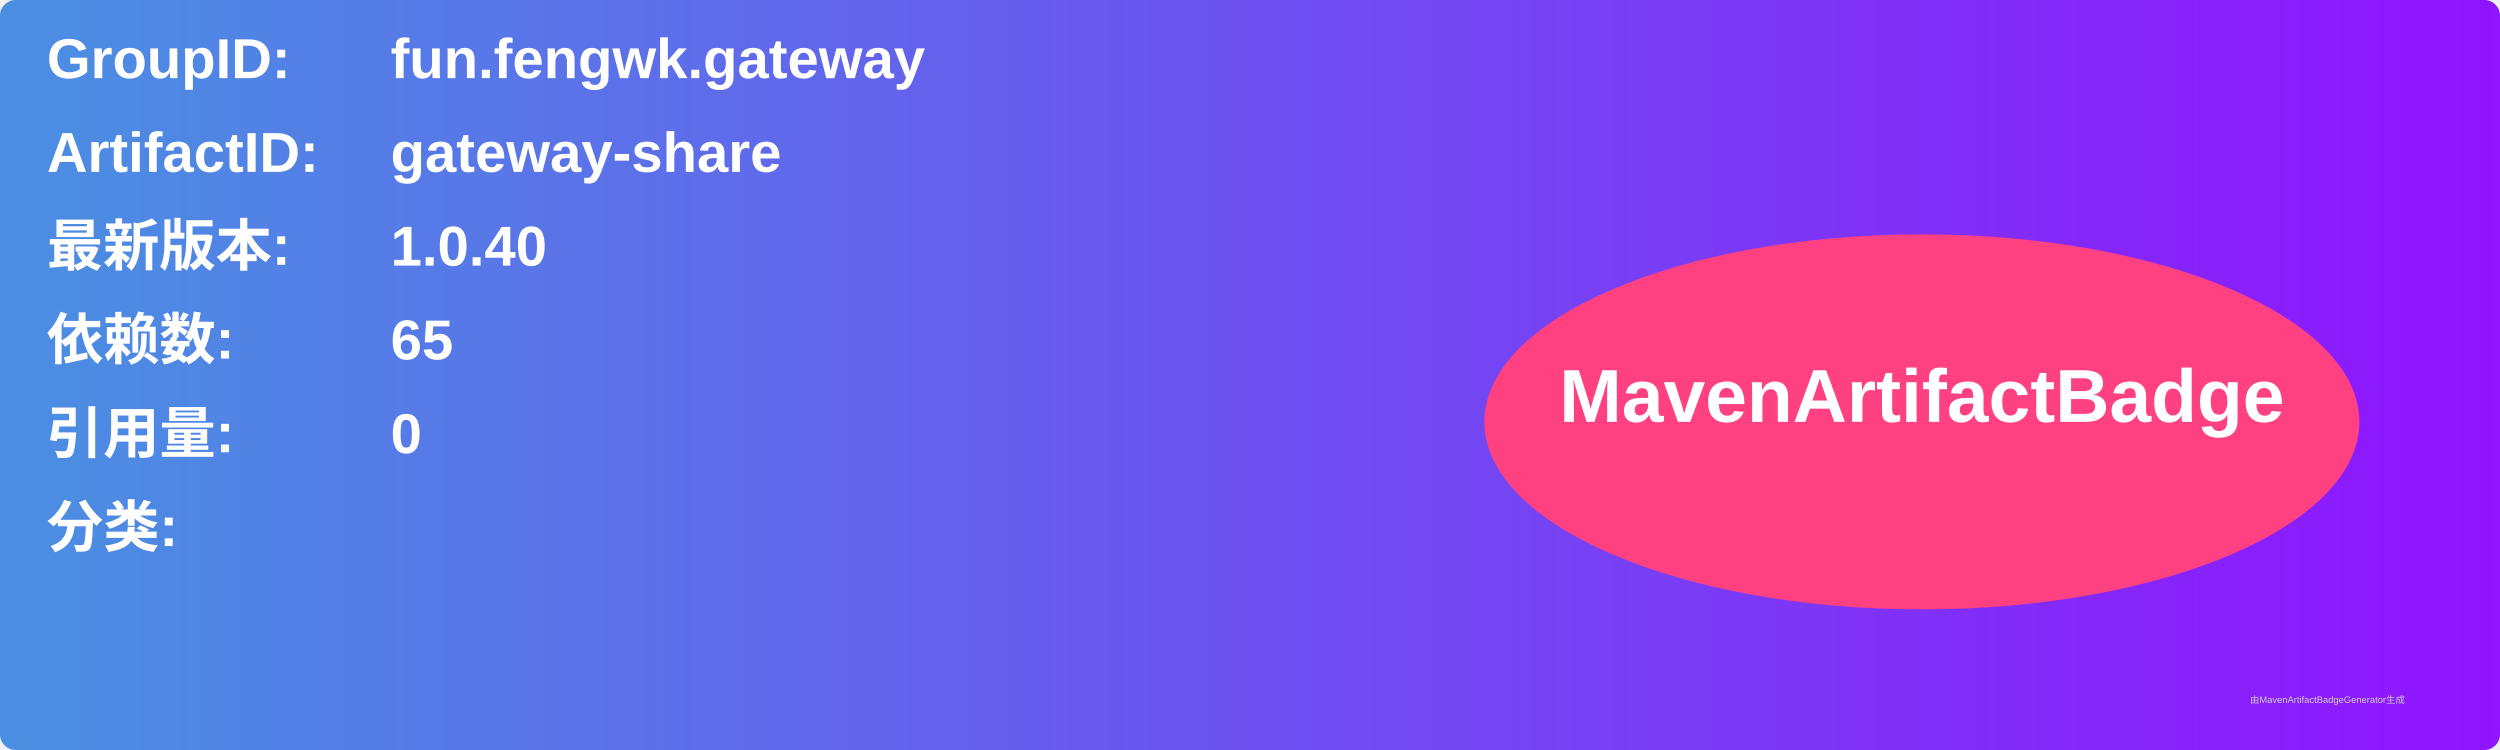
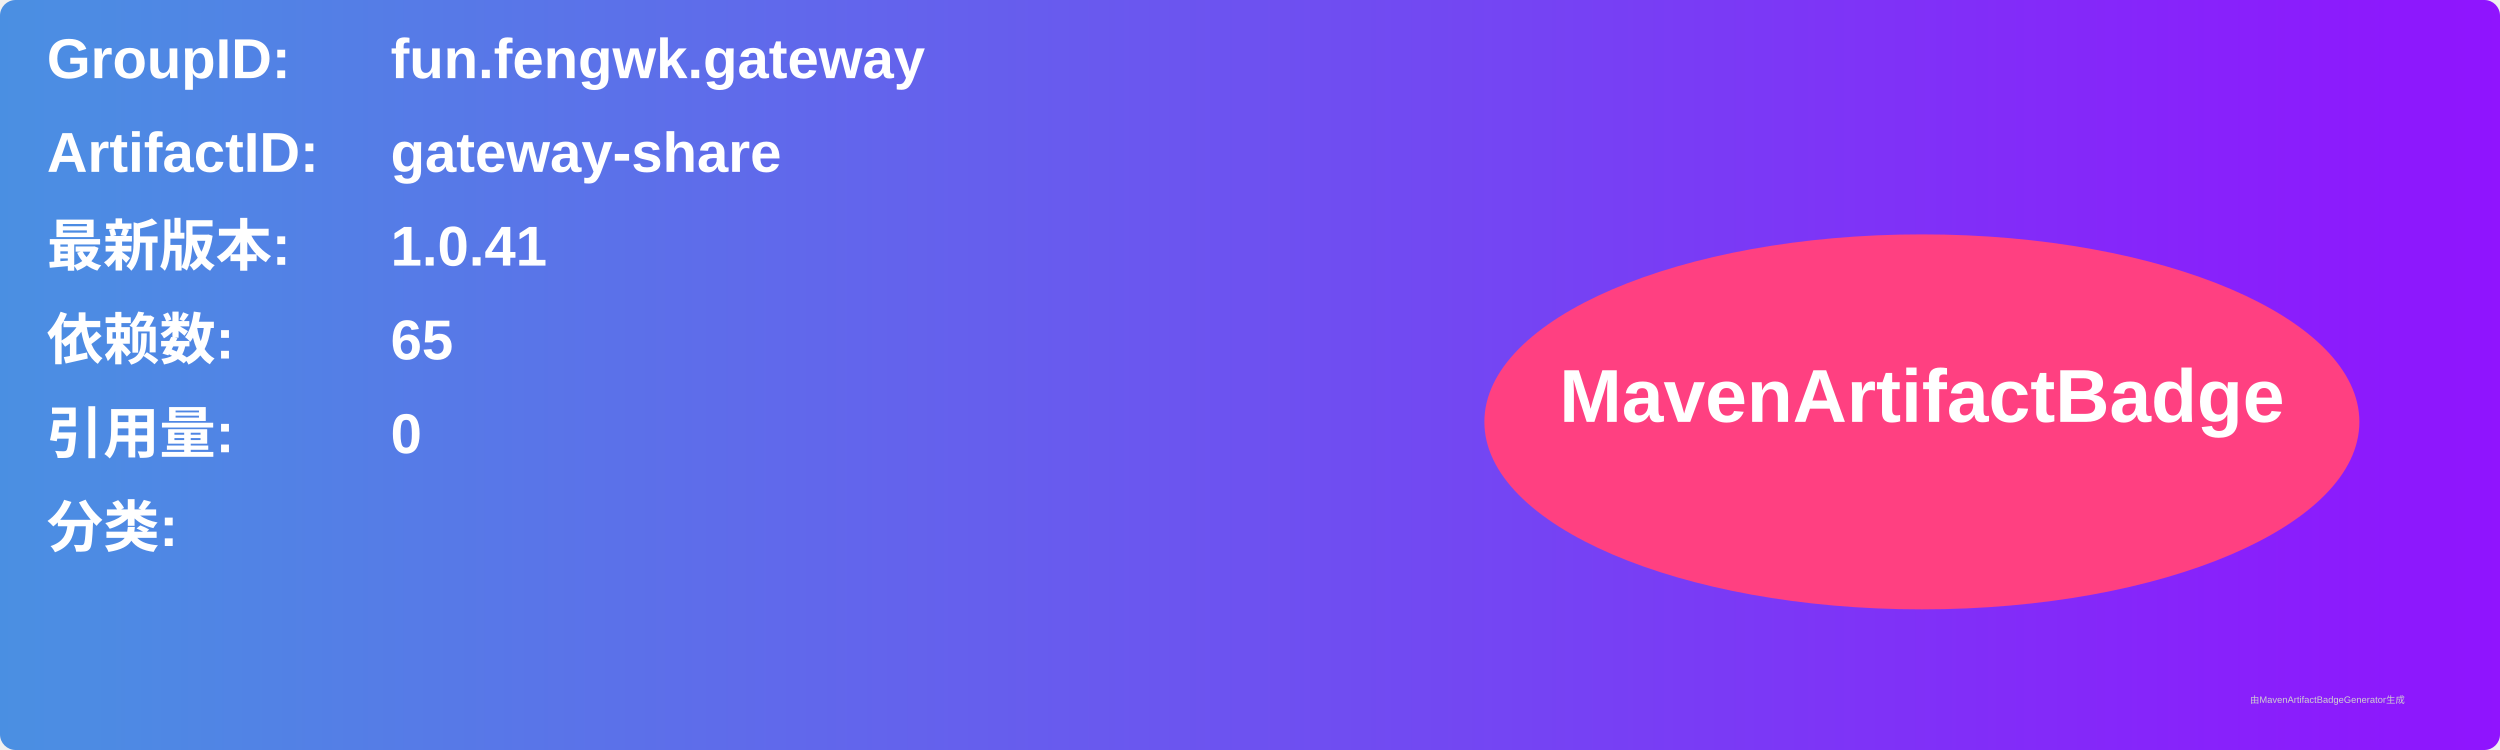
<svg xmlns="http://www.w3.org/2000/svg" width="800" height="240" viewBox="0 0 800 240">
  <linearGradient id="grad" x1="0%" y1="0%" x2="100%" y2="0%">
    <stop offset="0%" stop-color="#4a90e2" />
    <stop offset="100%" stop-color="#9013fe" />
  </linearGradient>
  <rect width="100%" height="100%" rx="5" ry="5" fill="url(#grad)" />
  <g transform="translate(15, 15)">
    <text x="0" y="10" font-family="Arial" font-size="18" fill="white" font-weight="bold" width="260">GroupID:</text>
    <text x="110" y="10" font-family="Arial" font-size="18" fill="white" font-weight="bold" width="460">fun.fengwk.gateway</text>
    <text x="0" y="40" font-family="Arial" font-size="18" fill="white" font-weight="bold" width="260">ArtifactID:</text>
    <text x="110" y="40" font-family="Arial" font-size="18" fill="white" font-weight="bold" width="460">gateway-share</text>
    <text x="0" y="70" font-family="Arial" font-size="18" fill="white" font-weight="bold">最新版本:</text>
    <text x="110" y="70" font-family="Arial" font-size="18" fill="white" font-weight="bold">
-       <tspan font-weight="bold">1.0.40</tspan>
+       <tspan font-weight="bold">1.0.41</tspan>
    </text>
    <text x="0" y="100" font-family="Arial" font-size="18" fill="white" font-weight="bold">依赖数: </text>
    <text x="110" y="100" font-family="Arial" font-size="18" fill="white">
      <tspan font-weight="bold">65</tspan>
    </text>
    <text x="0" y="130" font-family="Arial" font-size="18" fill="white" font-weight="bold">引用量: </text>
    <text x="110" y="130" font-family="Arial" font-size="18" fill="white">
      <tspan font-weight="bold">0</tspan>
    </text>
    <text x="0" y="160" font-family="Arial" font-size="18" fill="white" font-weight="bold">分类:</text>
    <text x="10" y="190" font-family="Arial" font-size="10" fill="white">
      <tspan font-weight="bold" />
    </text>
    <ellipse cx="600" cy="120" rx="140" ry="60" fill="#ff4081" />
    <text x="600" y="120" text-anchor="middle" font-family="Arial" font-size="24" fill="white" font-weight="bold">MavenArtifactBadge</text>
  </g>
  <text x="720" y="225" font-family="Arial" font-size="3" fill="#d0d0d0">由MavenArtifactBadgeGenerator生成</text>
</svg>
